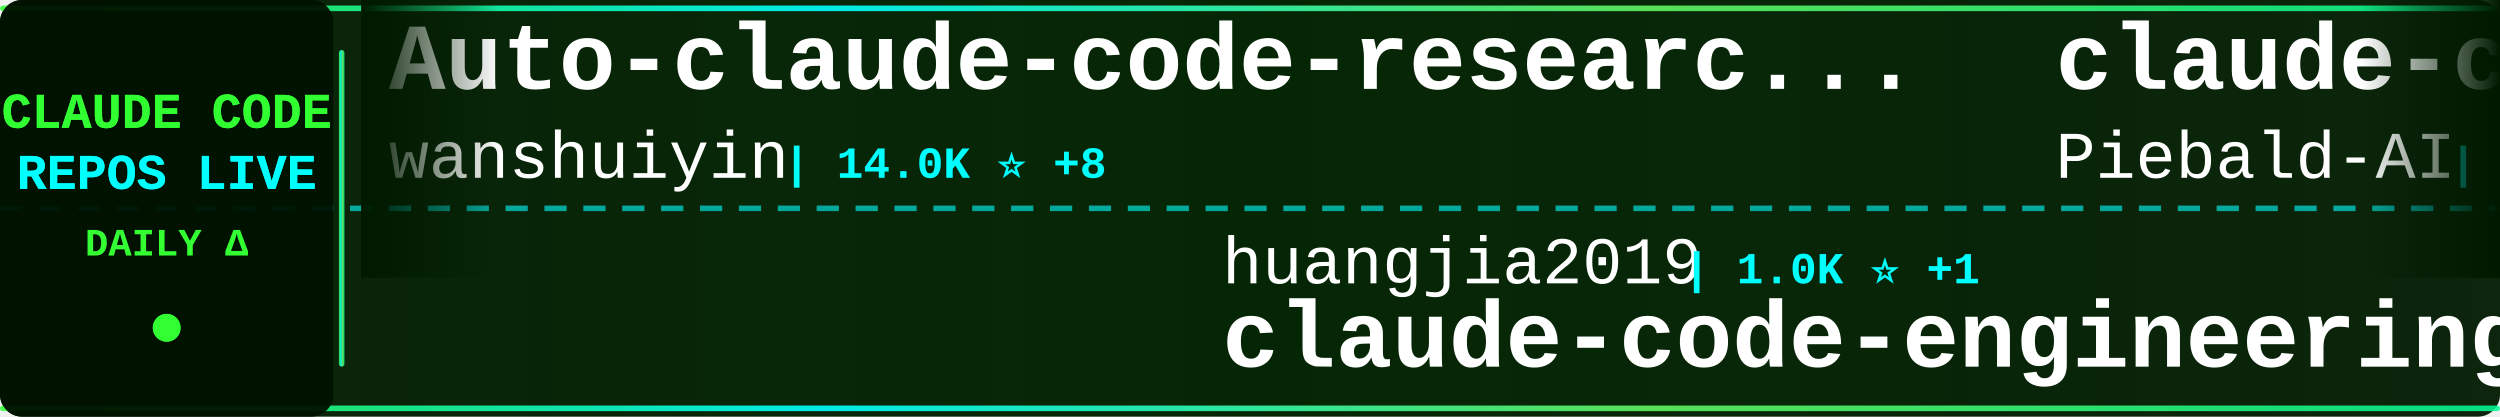
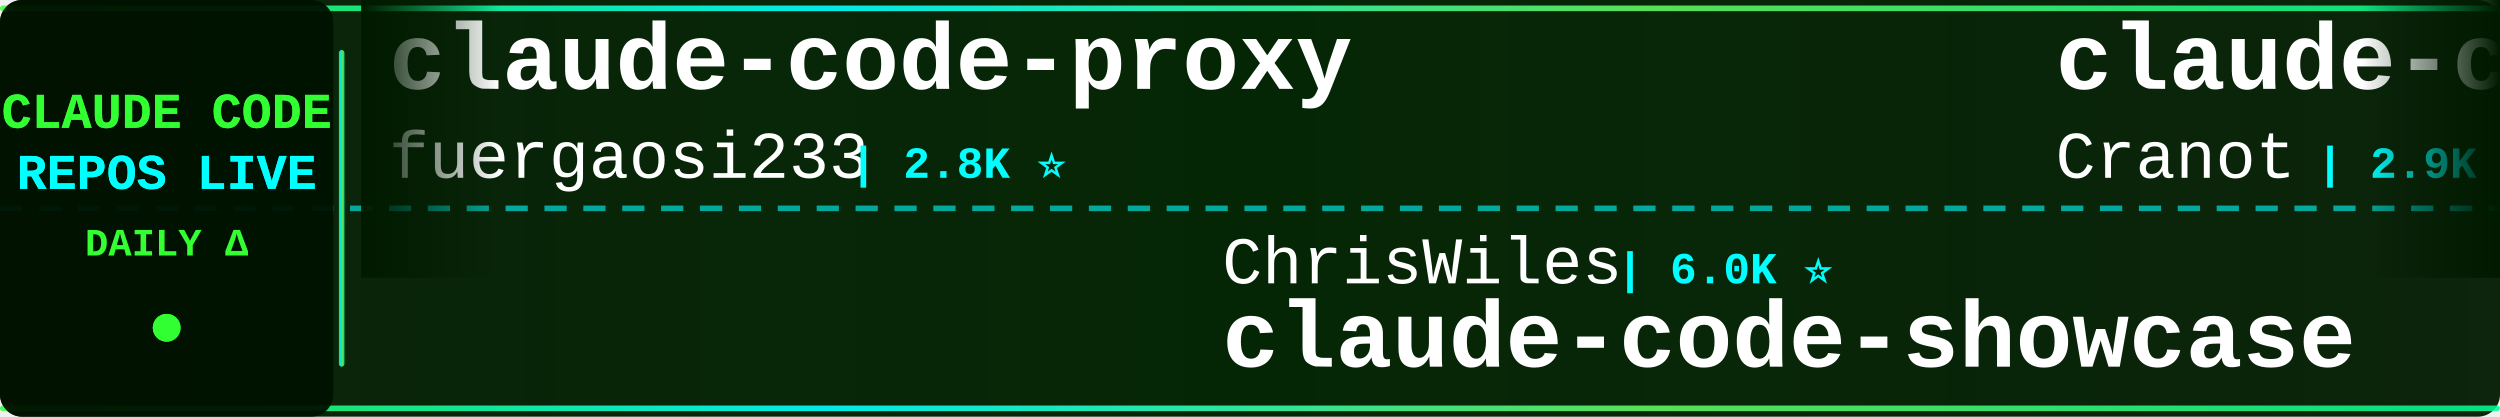
<svg xmlns="http://www.w3.org/2000/svg" width="900" height="150">
  <defs>
    <linearGradient id="tickerBg" x1="0%" y1="0%" x2="100%" y2="0%">
      <stop offset="0%" style="stop-color:#001a00;stop-opacity:0.95" />
      <stop offset="50%" style="stop-color:#002200;stop-opacity:0.98" />
      <stop offset="100%" style="stop-color:#001a00;stop-opacity:0.95" />
    </linearGradient>
    <linearGradient id="borderGrad" x1="0%" y1="0%" x2="100%" y2="0%">
      <stop offset="0%" style="stop-color:#33ff33;stop-opacity:0.85">
        <animate attributeName="stop-opacity" values="0.85;1;0.85" dur="2s" repeatCount="indefinite" />
      </stop>
      <stop offset="33%" style="stop-color:#00ffff;stop-opacity:0.9">
        <animate attributeName="stop-opacity" values="0.9;1;0.9" dur="2.2s" repeatCount="indefinite" />
      </stop>
      <stop offset="66%" style="stop-color:#66ff66;stop-opacity:0.85">
        <animate attributeName="stop-opacity" values="0.85;1;0.85" dur="1.8s" repeatCount="indefinite" />
      </stop>
      <stop offset="100%" style="stop-color:#00ff99;stop-opacity:0.85">
        <animate attributeName="stop-opacity" values="0.85;1;0.85" dur="2s" repeatCount="indefinite" />
      </stop>
    </linearGradient>
    <filter id="textGlow">
      <feGaussianBlur stdDeviation="0.1" result="coloredBlur" />
      <feMerge>
        <feMergeNode in="coloredBlur" />
        <feMergeNode in="SourceGraphic" />
      </feMerge>
    </filter>
    <filter id="metricGlow">
      <feGaussianBlur stdDeviation="0.2" result="coloredBlur" />
      <feMerge>
        <feMergeNode in="coloredBlur" />
        <feMergeNode in="SourceGraphic" />
      </feMerge>
    </filter>
    <linearGradient id="leftFade" x1="0%" y1="0%" x2="100%" y2="0%">
      <stop offset="0%" style="stop-color:#001a00;stop-opacity:1" />
      <stop offset="100%" style="stop-color:#001a00;stop-opacity:0" />
    </linearGradient>
    <linearGradient id="rightFade" x1="0%" y1="0%" x2="100%" y2="0%">
      <stop offset="0%" style="stop-color:#001a00;stop-opacity:0" />
      <stop offset="100%" style="stop-color:#001a00;stop-opacity:1" />
    </linearGradient>
  </defs>
  <rect width="900" height="150" fill="url(#tickerBg)" rx="8" />
  <rect x="0" y="2" width="900" height="2" fill="url(#borderGrad)" rx="1" />
  <rect x="0" y="146" width="900" height="2" fill="url(#borderGrad)" rx="1" />
  <line x1="0" y1="75" x2="900" y2="75" stroke="#00ffff" stroke-width="2" stroke-dasharray="8 6" opacity="0.6" />
  <rect x="0" y="0" width="120" height="150" fill="#001100" opacity="0.95" rx="8" />
  <text x="60" y="46" font-family="'Courier New', monospace" font-size="18" font-weight="bold" fill="#33ff33" text-anchor="middle" filter="url(#textGlow)">
    CLAUDE CODE
  </text>
  <text x="60" y="68" font-family="'Courier New', monospace" font-size="18" font-weight="bold" fill="#00ffff" text-anchor="middle" filter="url(#textGlow)">
    REPOS LIVE
  </text>
  <text x="60" y="92" font-family="'Courier New', monospace" font-size="14" font-weight="bold" fill="#33ff33" text-anchor="middle">
    DAILY Δ
  </text>
  <circle cx="60" cy="118" r="5" fill="#33ff33" filter="url(#metricGlow)">
    <animate attributeName="r" values="4;6;4" dur="1.5s" repeatCount="indefinite" />
    <animate attributeName="opacity" values="0.6;1;0.6" dur="1.5s" repeatCount="indefinite" />
  </circle>
  <rect x="122" y="18" width="2" height="114" fill="url(#borderGrad)" rx="1" />
  <clipPath id="tickerClip">
    <rect x="130" y="0" width="770" height="150" />
  </clipPath>
  <g clip-path="url(#tickerClip)">
    <g id="tickerItems">
      <animateTransform attributeName="transform" attributeType="XML" type="translate" from="0 0" to="-3000 0" dur="54s" repeatCount="indefinite" />
      <g transform="translate(0, 0)">
-         <text x="140" y="32" font-family="'Courier New', monospace" font-size="34" font-weight="bold" fill="#ffffff">Auto-claude-code-researc...</text>
-         <text x="140" y="64" font-family="'Courier New', monospace" font-size="24" font-weight="normal" fill="#ffffff" opacity="1.0">wanshuiyin</text>
-         <text x="282" y="64" font-family="'Courier New', monospace" font-size="16" font-weight="bold" fill="#00ffff"> | 14.0K ⭐ +8</text>
+         <text x="140" y="32" font-family="'Courier New', monospace" font-size="34" font-weight="bold" fill="#ffffff">claude-code-proxy</text>
+         <text x="140" y="64" font-family="'Courier New', monospace" font-size="24" font-weight="normal" fill="#ffffff" opacity="1.0">fuergaosi233</text>
+         <text x="306" y="64" font-family="'Courier New', monospace" font-size="16" font-weight="bold" fill="#00ffff"> | 2.8K ⭐</text>
      </g>
      <g transform="translate(300, 0)">
-         <text x="140" y="102" font-family="'Courier New', monospace" font-size="24" font-weight="normal" fill="#ffffff" opacity="1.0">huangjia2019</text>
-         <text x="306" y="102" font-family="'Courier New', monospace" font-size="16" font-weight="bold" fill="#00ffff"> | 1.0K ⭐ +1</text>
-         <text x="140" y="132" font-family="'Courier New', monospace" font-size="34" font-weight="bold" fill="#ffffff">claude-code-engineering</text>
+         <text x="140" y="102" font-family="'Courier New', monospace" font-size="24" font-weight="normal" fill="#ffffff" opacity="1.0">ChrisWiles</text>
+         <text x="282" y="102" font-family="'Courier New', monospace" font-size="16" font-weight="bold" fill="#00ffff"> | 6.0K ⭐</text>
+         <text x="140" y="132" font-family="'Courier New', monospace" font-size="34" font-weight="bold" fill="#ffffff">claude-code-showcase</text>
      </g>
      <g transform="translate(600, 0)">
-         <text x="140" y="32" font-family="'Courier New', monospace" font-size="34" font-weight="bold" fill="#ffffff">claude-code-system-promp...</text>
-         <text x="140" y="64" font-family="'Courier New', monospace" font-size="24" font-weight="normal" fill="#ffffff" opacity="1.0">Piebald-AI</text>
-         <text x="282" y="64" font-family="'Courier New', monospace" font-size="16" font-weight="bold" fill="#00ffff"> | 12.1K ⭐ +2</text>
+         <text x="140" y="32" font-family="'Courier New', monospace" font-size="34" font-weight="bold" fill="#ffffff">claude-code-guide</text>
+         <text x="140" y="64" font-family="'Courier New', monospace" font-size="24" font-weight="normal" fill="#ffffff" opacity="1.0">Cranot</text>
+         <text x="234" y="64" font-family="'Courier New', monospace" font-size="16" font-weight="bold" fill="#00ffff"> | 2.9K ⭐</text>
      </g>
      <g transform="translate(900, 0)">
-         <text x="140" y="102" font-family="'Courier New', monospace" font-size="24" font-weight="normal" fill="#ffffff" opacity="1.0">https-deeplearning-ai</text>
-         <text x="414" y="102" font-family="'Courier New', monospace" font-size="16" font-weight="bold" fill="#00ffff"> | 537 ⭐</text>
-         <text x="140" y="132" font-family="'Courier New', monospace" font-size="34" font-weight="bold" fill="#ffffff">sc-claude-code-files</text>
+         <text x="140" y="102" font-family="'Courier New', monospace" font-size="24" font-weight="normal" fill="#ffffff" opacity="1.0">Alishahryar1</text>
+         <text x="306" y="102" font-family="'Courier New', monospace" font-size="16" font-weight="bold" fill="#00ffff"> | 43.0K ⭐ +24</text>
+         <text x="140" y="132" font-family="'Courier New', monospace" font-size="34" font-weight="bold" fill="#ffffff">free-claude-code</text>
      </g>
      <g transform="translate(1200, 0)">
-         <text x="140" y="32" font-family="'Courier New', monospace" font-size="34" font-weight="bold" fill="#ffffff">claude-code-tudou</text>
-         <text x="140" y="64" font-family="'Courier New', monospace" font-size="24" font-weight="normal" fill="#ffffff" opacity="1.0">AICoderTudou</text>
-         <text x="306" y="64" font-family="'Courier New', monospace" font-size="16" font-weight="bold" fill="#00ffff"> | 497 ⭐</text>
+         <text x="140" y="32" font-family="'Courier New', monospace" font-size="34" font-weight="bold" fill="#ffffff">awesome-claude-code-tool...</text>
+         <text x="140" y="64" font-family="'Courier New', monospace" font-size="24" font-weight="normal" fill="#ffffff" opacity="1.0">rohitg00</text>
+         <text x="258" y="64" font-family="'Courier New', monospace" font-size="16" font-weight="bold" fill="#00ffff"> | 2.4K ⭐</text>
      </g>
      <g transform="translate(1500, 0)">
-         <text x="140" y="102" font-family="'Courier New', monospace" font-size="24" font-weight="normal" fill="#ffffff" opacity="1.0">alejandrobalderas</text>
-         <text x="366" y="102" font-family="'Courier New', monospace" font-size="16" font-weight="bold" fill="#00ffff"> | 2.7K ⭐</text>
-         <text x="140" y="132" font-family="'Courier New', monospace" font-size="34" font-weight="bold" fill="#ffffff">claude-code-from-source</text>
+         <text x="140" y="102" font-family="'Courier New', monospace" font-size="24" font-weight="normal" fill="#ffffff" opacity="1.0">zstmfhy</text>
+         <text x="246" y="102" font-family="'Courier New', monospace" font-size="16" font-weight="bold" fill="#00ffff"> | 190 ⭐</text>
+         <text x="140" y="132" font-family="'Courier New', monospace" font-size="34" font-weight="bold" fill="#ffffff">Claude-code</text>
      </g>
      <g transform="translate(1800, 0)">
-         <text x="140" y="32" font-family="'Courier New', monospace" font-size="34" font-weight="bold" fill="#ffffff">claude-code-settings</text>
-         <text x="140" y="64" font-family="'Courier New', monospace" font-size="24" font-weight="normal" fill="#ffffff" opacity="1.0">feiskyer</text>
-         <text x="258" y="64" font-family="'Courier New', monospace" font-size="16" font-weight="bold" fill="#00ffff"> | 1.6K ⭐</text>
+         <text x="140" y="32" font-family="'Courier New', monospace" font-size="34" font-weight="bold" fill="#ffffff">ClaudeCodeAgents</text>
+         <text x="140" y="64" font-family="'Courier New', monospace" font-size="24" font-weight="normal" fill="#ffffff" opacity="1.0">darcyegb</text>
+         <text x="258" y="64" font-family="'Courier New', monospace" font-size="16" font-weight="bold" fill="#00ffff"> | 749 ⭐</text>
      </g>
      <g transform="translate(2100, 0)">
-         <text x="140" y="102" font-family="'Courier New', monospace" font-size="24" font-weight="normal" fill="#ffffff" opacity="1.0">lorryjovens-hub</text>
-         <text x="342" y="102" font-family="'Courier New', monospace" font-size="16" font-weight="bold" fill="#00ffff"> | 1.7K ⭐</text>
-         <text x="140" y="132" font-family="'Courier New', monospace" font-size="34" font-weight="bold" fill="#ffffff">claude-code-rust</text>
+         <text x="140" y="102" font-family="'Courier New', monospace" font-size="24" font-weight="normal" fill="#ffffff" opacity="1.0">anthropics</text>
+         <text x="282" y="102" font-family="'Courier New', monospace" font-size="16" font-weight="bold" fill="#00ffff"> | 930 ⭐</text>
+         <text x="140" y="132" font-family="'Courier New', monospace" font-size="34" font-weight="bold" fill="#ffffff">claude-code-base-action</text>
      </g>
      <g transform="translate(2400, 0)">
-         <text x="140" y="32" font-family="'Courier New', monospace" font-size="34" font-weight="bold" fill="#ffffff">claude-code-ultimate-gui...</text>
-         <text x="140" y="64" font-family="'Courier New', monospace" font-size="24" font-weight="normal" fill="#ffffff" opacity="1.0">FlorianBruniaux</text>
-         <text x="342" y="64" font-family="'Courier New', monospace" font-size="16" font-weight="bold" fill="#00ffff"> | 5.6K ⭐ +5</text>
+         <text x="140" y="32" font-family="'Courier New', monospace" font-size="34" font-weight="bold" fill="#ffffff">everything-claude-code-z...</text>
+         <text x="140" y="64" font-family="'Courier New', monospace" font-size="24" font-weight="normal" fill="#ffffff" opacity="1.0">xu-xiang</text>
+         <text x="258" y="64" font-family="'Courier New', monospace" font-size="16" font-weight="bold" fill="#00ffff"> | 1.8K ⭐ +1</text>
      </g>
      <g transform="translate(2700, 0)">
-         <text x="140" y="102" font-family="'Courier New', monospace" font-size="24" font-weight="normal" fill="#ffffff" opacity="1.0">krusemediallc</text>
-         <text x="318" y="102" font-family="'Courier New', monospace" font-size="16" font-weight="bold" fill="#00ffff"> | 1.1K ⭐</text>
-         <text x="140" y="132" font-family="'Courier New', monospace" font-size="34" font-weight="bold" fill="#ffffff">arcads-claude-code</text>
+         <text x="140" y="102" font-family="'Courier New', monospace" font-size="24" font-weight="normal" fill="#ffffff" opacity="1.0">Windy3f3f3f3f</text>
+         <text x="318" y="102" font-family="'Courier New', monospace" font-size="16" font-weight="bold" fill="#00ffff"> | 2.5K ⭐ +2</text>
+         <text x="140" y="132" font-family="'Courier New', monospace" font-size="34" font-weight="bold" fill="#ffffff">claude-code-from-scratch</text>
      </g>
      <g transform="translate(3000, 0)">
-         <text x="140" y="32" font-family="'Courier New', monospace" font-size="34" font-weight="bold" fill="#ffffff">Auto-claude-code-researc...</text>
-         <text x="140" y="64" font-family="'Courier New', monospace" font-size="24" font-weight="normal" fill="#ffffff" opacity="1.0">wanshuiyin</text>
-         <text x="282" y="64" font-family="'Courier New', monospace" font-size="16" font-weight="bold" fill="#00ffff"> | 14.0K ⭐ +8</text>
+         <text x="140" y="32" font-family="'Courier New', monospace" font-size="34" font-weight="bold" fill="#ffffff">claude-code-proxy</text>
+         <text x="140" y="64" font-family="'Courier New', monospace" font-size="24" font-weight="normal" fill="#ffffff" opacity="1.0">fuergaosi233</text>
+         <text x="306" y="64" font-family="'Courier New', monospace" font-size="16" font-weight="bold" fill="#00ffff"> | 2.8K ⭐</text>
      </g>
      <g transform="translate(3300, 0)">
-         <text x="140" y="102" font-family="'Courier New', monospace" font-size="24" font-weight="normal" fill="#ffffff" opacity="1.0">huangjia2019</text>
-         <text x="306" y="102" font-family="'Courier New', monospace" font-size="16" font-weight="bold" fill="#00ffff"> | 1.0K ⭐ +1</text>
-         <text x="140" y="132" font-family="'Courier New', monospace" font-size="34" font-weight="bold" fill="#ffffff">claude-code-engineering</text>
+         <text x="140" y="102" font-family="'Courier New', monospace" font-size="24" font-weight="normal" fill="#ffffff" opacity="1.0">ChrisWiles</text>
+         <text x="282" y="102" font-family="'Courier New', monospace" font-size="16" font-weight="bold" fill="#00ffff"> | 6.0K ⭐</text>
+         <text x="140" y="132" font-family="'Courier New', monospace" font-size="34" font-weight="bold" fill="#ffffff">claude-code-showcase</text>
      </g>
      <g transform="translate(3600, 0)">
-         <text x="140" y="32" font-family="'Courier New', monospace" font-size="34" font-weight="bold" fill="#ffffff">claude-code-system-promp...</text>
-         <text x="140" y="64" font-family="'Courier New', monospace" font-size="24" font-weight="normal" fill="#ffffff" opacity="1.0">Piebald-AI</text>
-         <text x="282" y="64" font-family="'Courier New', monospace" font-size="16" font-weight="bold" fill="#00ffff"> | 12.1K ⭐ +2</text>
+         <text x="140" y="32" font-family="'Courier New', monospace" font-size="34" font-weight="bold" fill="#ffffff">claude-code-guide</text>
+         <text x="140" y="64" font-family="'Courier New', monospace" font-size="24" font-weight="normal" fill="#ffffff" opacity="1.0">Cranot</text>
+         <text x="234" y="64" font-family="'Courier New', monospace" font-size="16" font-weight="bold" fill="#00ffff"> | 2.9K ⭐</text>
      </g>
      <g transform="translate(3900, 0)">
-         <text x="140" y="102" font-family="'Courier New', monospace" font-size="24" font-weight="normal" fill="#ffffff" opacity="1.0">https-deeplearning-ai</text>
-         <text x="414" y="102" font-family="'Courier New', monospace" font-size="16" font-weight="bold" fill="#00ffff"> | 537 ⭐</text>
-         <text x="140" y="132" font-family="'Courier New', monospace" font-size="34" font-weight="bold" fill="#ffffff">sc-claude-code-files</text>
+         <text x="140" y="102" font-family="'Courier New', monospace" font-size="24" font-weight="normal" fill="#ffffff" opacity="1.0">Alishahryar1</text>
+         <text x="306" y="102" font-family="'Courier New', monospace" font-size="16" font-weight="bold" fill="#00ffff"> | 43.0K ⭐ +24</text>
+         <text x="140" y="132" font-family="'Courier New', monospace" font-size="34" font-weight="bold" fill="#ffffff">free-claude-code</text>
      </g>
    </g>
  </g>
  <rect x="130" y="0" width="50" height="100" fill="url(#leftFade)" />
  <rect x="850" y="0" width="50" height="100" fill="url(#rightFade)" />
</svg>
